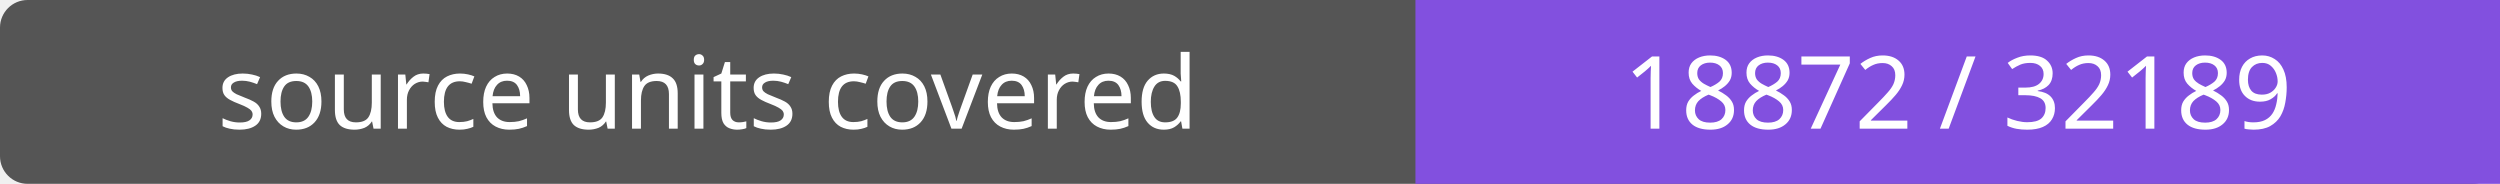
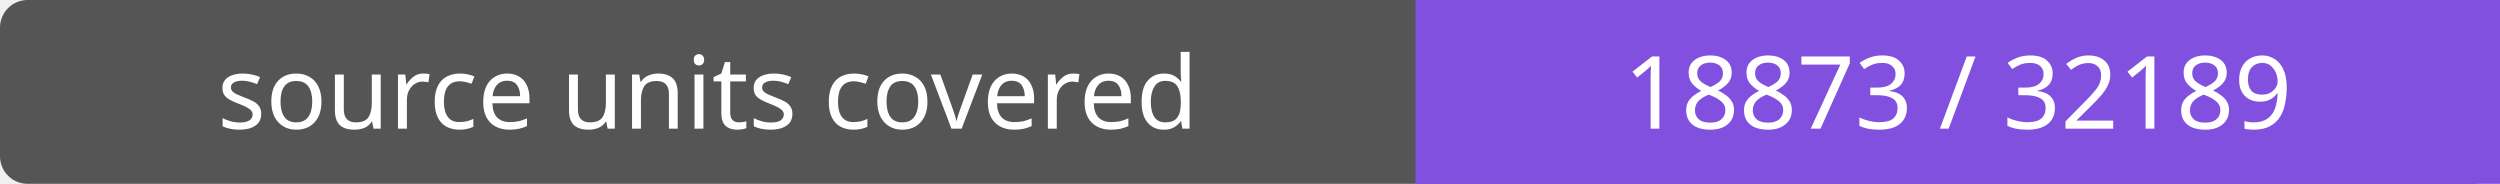
- <svg xmlns="http://www.w3.org/2000/svg" width="272" height="20" role="img" aria-label="source units covered: 18872 / 32189">
+ <svg xmlns="http://www.w3.org/2000/svg" width="272" height="20" role="img" aria-label="source units covered: 18873 / 32189">
  <rect width="272" height="20" rx="3" fill="#555" />
  <path fill="#8250df" d="M154 0h118v20H154z" />
  <g fill="#fff" text-anchor="middle" font-family="Verdana,sans-serif" font-size="11">
    <text x="77.0" y="14">source units covered</text>
-     <text x="213.0" y="14">18872 / 32189</text>
+     <text x="213.0" y="14">18873 / 32189</text>
  </g>
</svg>
